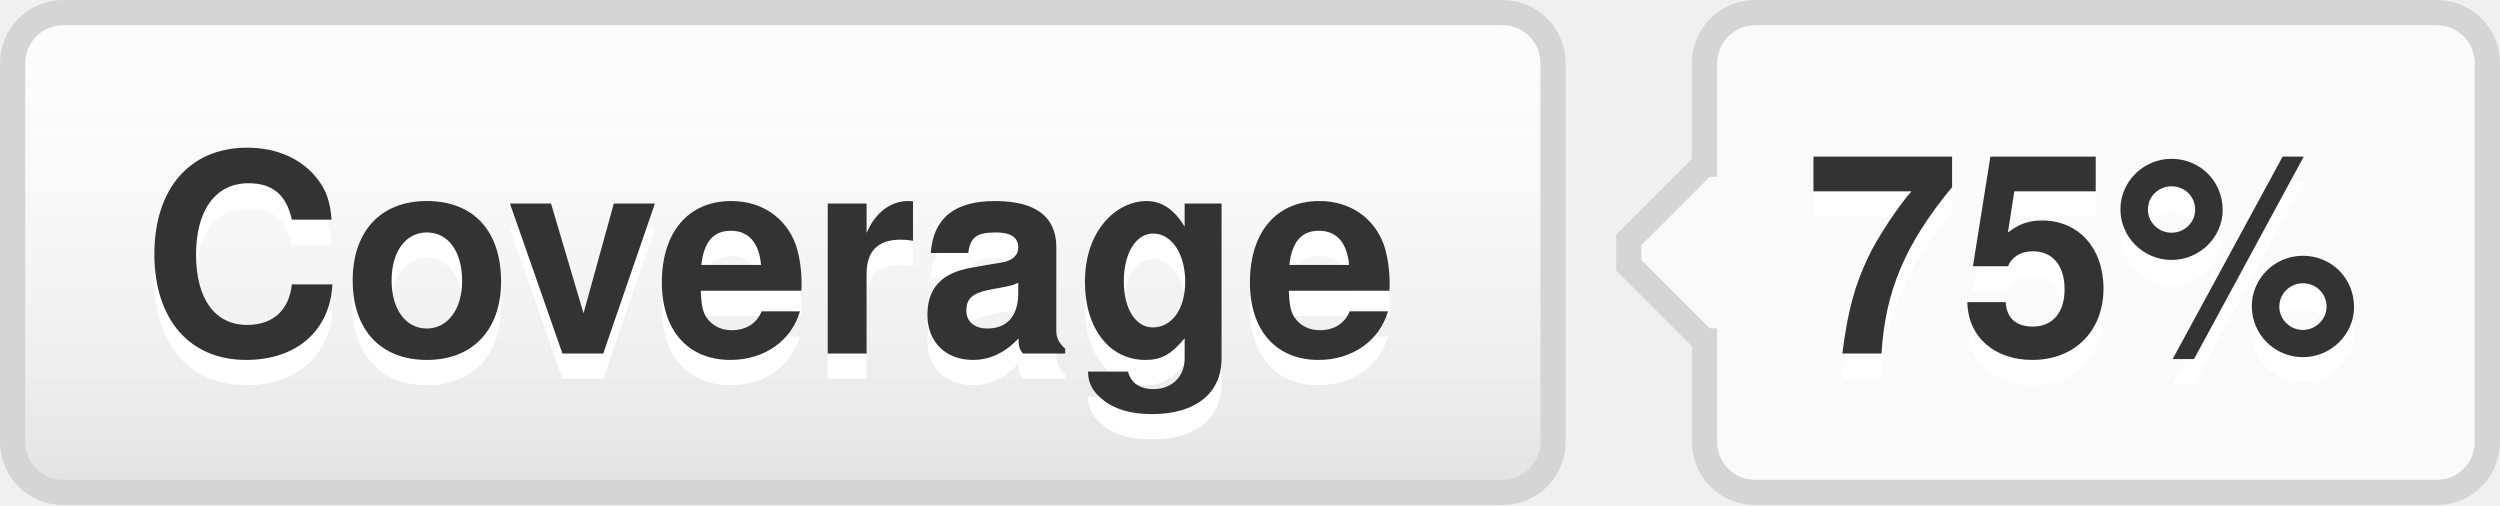
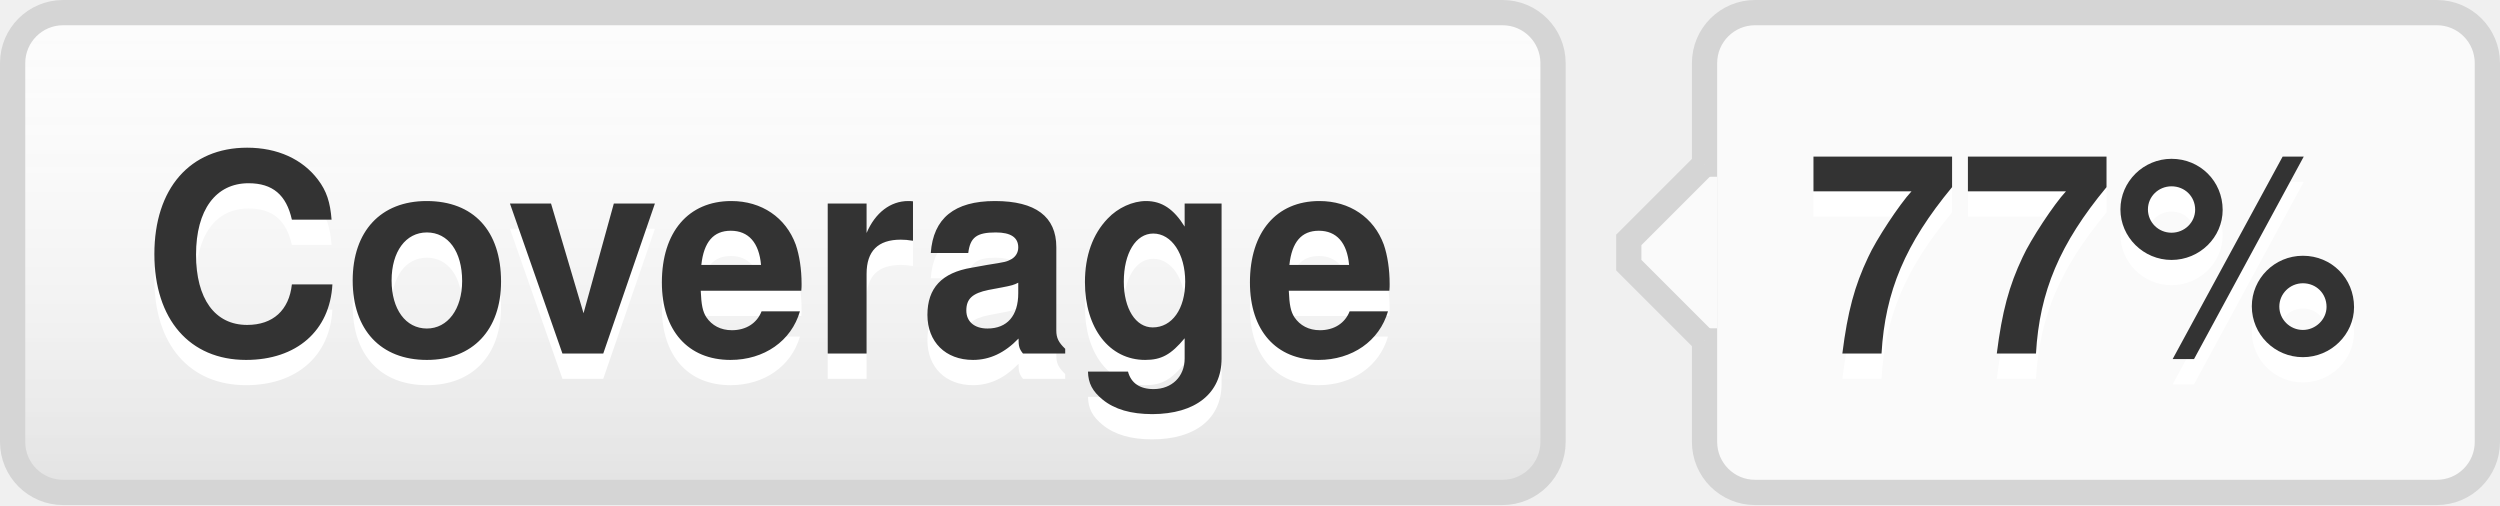
- <svg xmlns="http://www.w3.org/2000/svg" width="99" height="20" role="img" aria-label="Coverage: 75%">
+ <svg xmlns="http://www.w3.org/2000/svg" width="99" height="20" role="img" aria-label="Coverage: 77%">
  <style>a:hover #llink{fill:url(#b);stroke:#ccc}a:hover #rlink{fill:#4183c4}</style>
  <linearGradient id="a" x2="0" y2="100%">
    <stop offset="0" stop-color="#fcfcfc" stop-opacity="0" />
    <stop offset="1" stop-opacity=".1" />
  </linearGradient>
  <linearGradient id="b" x2="0" y2="100%">
    <stop offset="0" stop-color="#ccc" stop-opacity=".1" />
    <stop offset="1" stop-opacity=".1" />
  </linearGradient>
  <g stroke="#d5d5d5">
    <rect stroke="none" fill="#fcfcfc" x="0.5" y="0.5" width="61" height="19" rx="2" />
    <rect x="67.5" y="0.5" width="31" height="19" rx="2" fill="#fafafa" />
    <rect x="67" y="7.5" width="0.5" height="5" stroke="#fafafa" />
    <path d="M67.5 6.5 l-3 3v1 l3 3" stroke="d5d5d5" fill="#fafafa" />
  </g>
  <g aria-hidden="true" fill="#333" text-anchor="middle" font-family="Helvetica Neue,Helvetica,Arial,sans-serif" text-rendering="geometricPrecision" font-weight="700" font-size="110px" line-height="14px">
    <rect id="llink" stroke="#d5d5d5" fill="url(#a)" x=".5" y=".5" width="61" height="19" rx="2" />
    <text aria-hidden="true" x="305" y="150" fill="#fff" transform="scale(.1)" textLength="510">Coverage</text>
    <text x="305" y="140" transform="scale(.1)" textLength="510">Coverage</text>
-     <text aria-hidden="true" x="825" y="150" fill="#fff" transform="scale(.1)" textLength="230">75%</text>
-     <text id="rlink" x="825" y="140" transform="scale(.1)" textLength="230">75%</text>
+     <text aria-hidden="true" x="825" y="150" fill="#fff" transform="scale(.1)" textLength="230">77%</text>
+     <text id="rlink" x="825" y="140" transform="scale(.1)" textLength="230">77%</text>
  </g>
</svg>
